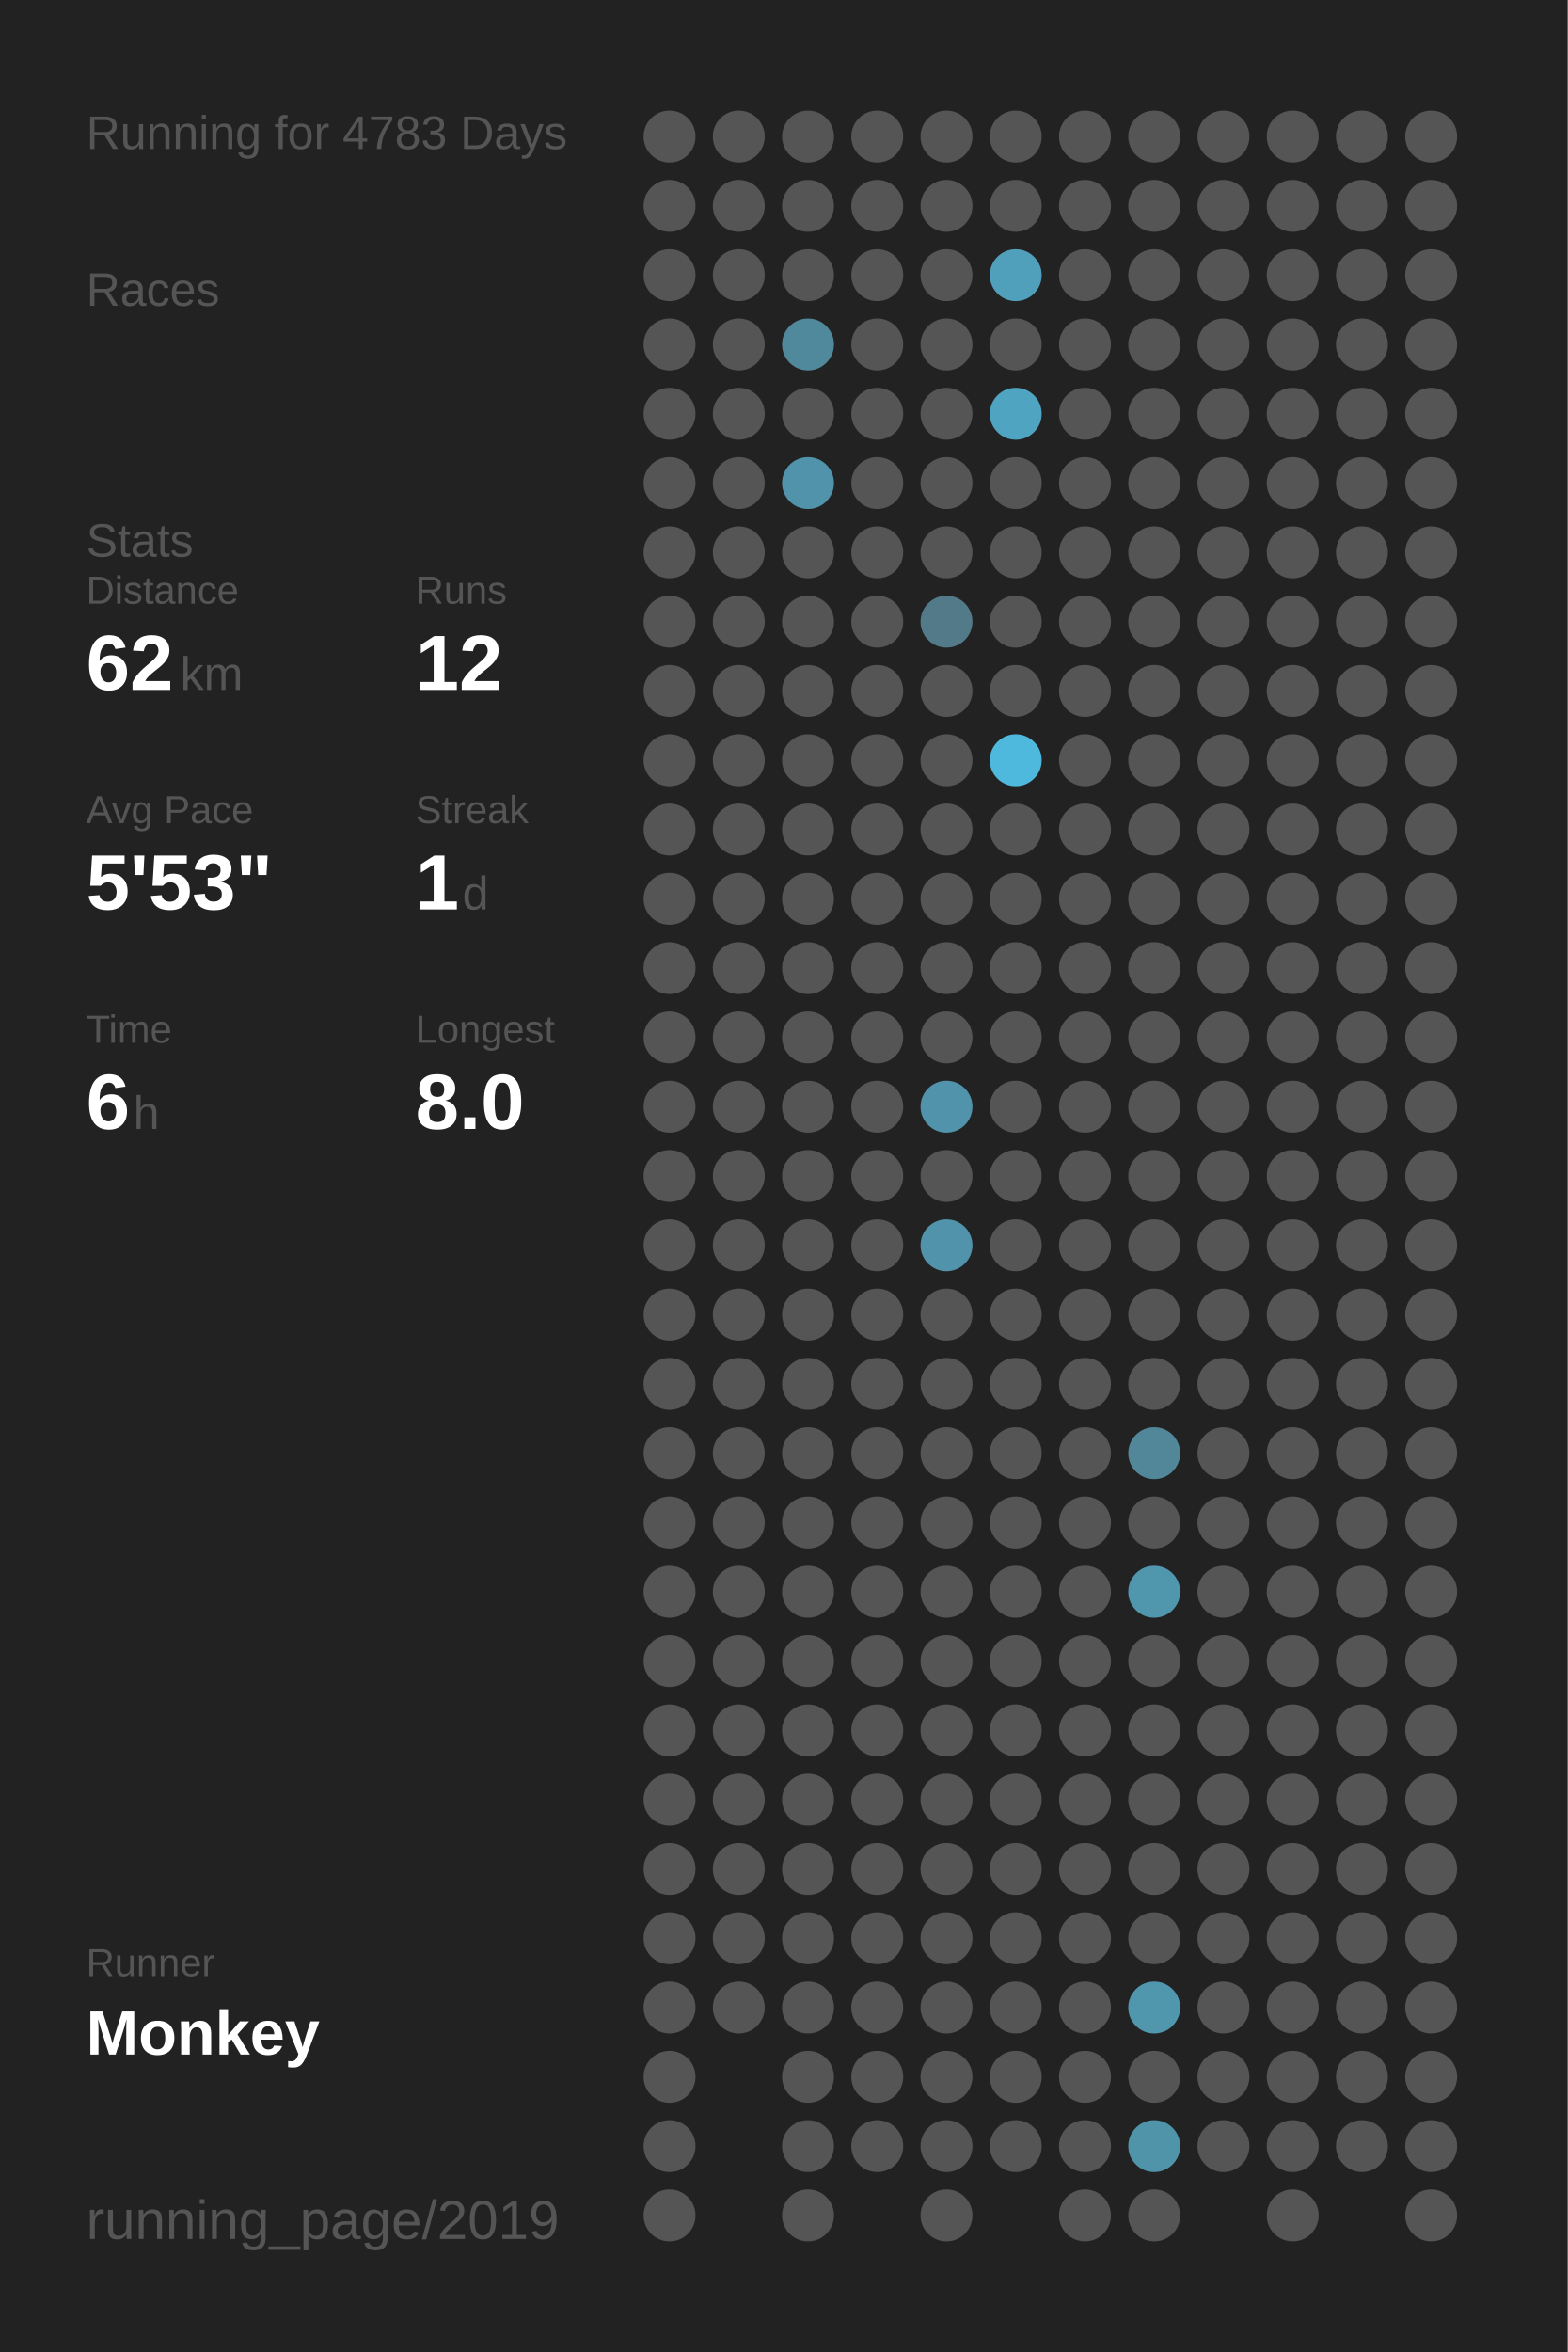
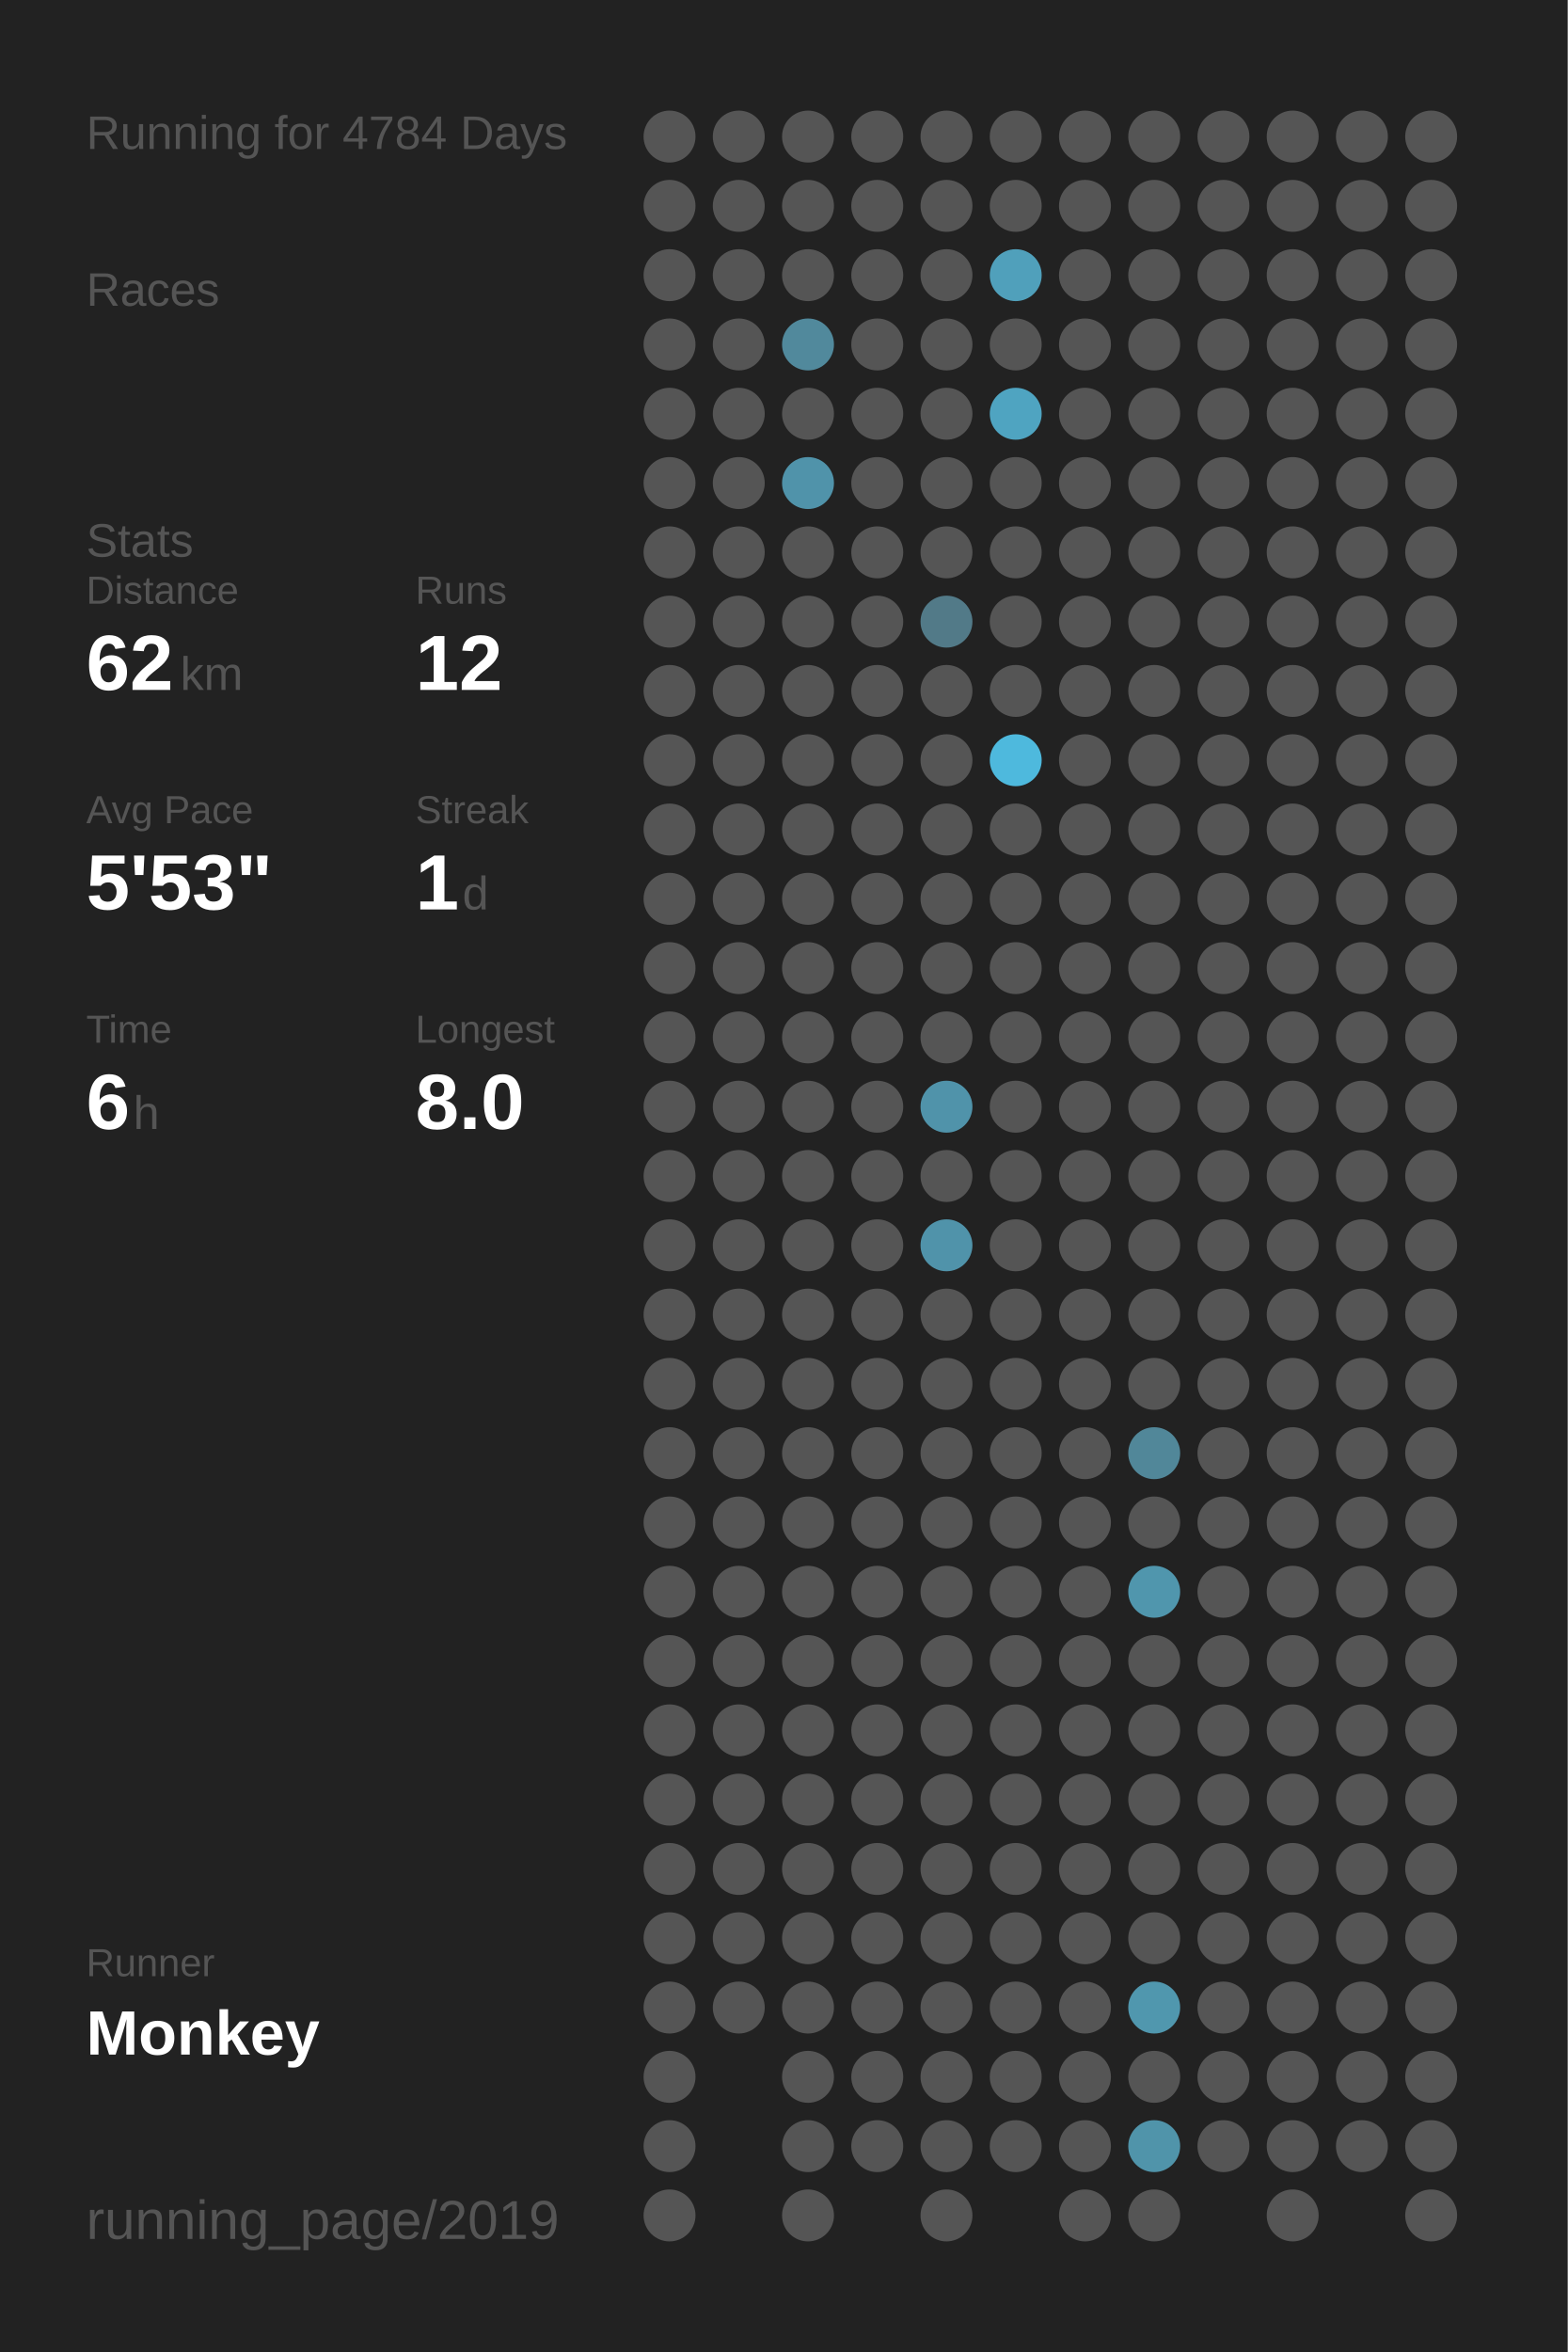
<svg xmlns="http://www.w3.org/2000/svg" baseProfile="full" height="300mm" version="1.1" viewBox="0,0,200,300" width="200mm">
  <defs />
  <rect fill="#222222" height="300" width="200" x="0" y="0" />
-   <text fill="#555555" style="font-size:6px; font-family:Arial;" x="11" y="19">Running for 4783 Days</text>
+   <text fill="#555555" style="font-size:6px; font-family:Arial;" x="11" y="19">Running for 4784 Days</text>
  <text fill="#555555" style="font-size:6px; font-family:Arial;" x="11" y="39">Races</text>
  <text fill="#555555" style="font-size:6px; font-family:Arial;" x="11" y="71">Stats</text>
  <text fill="#555555" style="font-size:5px; font-family:Arial;" x="11" y="77">Distance</text>
  <text fill="#FFFFFF" style="font-size:10px; font-family:Arial; font-weight:bold;" x="11" y="88">62</text>
  <text fill="#555555" style="font-size:6px; font-family:Arial;" x="23" y="88">km</text>
  <text fill="#555555" style="font-size:5px; font-family:Arial;" x="53" y="77">Runs</text>
  <text fill="#FFFFFF" style="font-size:10px; font-family:Arial; font-weight:bold;" x="53" y="88">12</text>
  <text fill="#555555" style="font-size:5px; font-family:Arial;" x="11" y="105">Avg Pace</text>
  <text fill="#FFFFFF" style="font-size:10px; font-family:Arial; font-weight:bold;" x="11" y="116">5'53"</text>
  <text fill="#555555" style="font-size:5px; font-family:Arial;" x="53" y="105">Streak</text>
  <text fill="#FFFFFF" style="font-size:10px; font-family:Arial; font-weight:bold;" x="53" y="116">1</text>
  <text fill="#555555" style="font-size:6px; font-family:Arial;" x="59" y="116">d</text>
  <text fill="#555555" style="font-size:5px; font-family:Arial;" x="11" y="133">Time</text>
  <text fill="#FFFFFF" style="font-size:10px; font-family:Arial; font-weight:bold;" x="11" y="144">6</text>
  <text fill="#555555" style="font-size:6px; font-family:Arial;" x="17" y="144">h</text>
  <text fill="#555555" style="font-size:5px; font-family:Arial;" x="53" y="133">Longest</text>
  <text fill="#FFFFFF" style="font-size:10px; font-family:Arial; font-weight:bold;" x="53" y="144">8.0</text>
  <text fill="#555555" style="font-size:5px; font-family:Arial;" x="11" y="252.065">Runner</text>
  <text fill="#FFFFFF" style="font-size:8px; font-family:Arial; font-weight:bold;" x="11" y="262.065">Monkey</text>
  <text fill="#555555" style="font-size:7px; font-family:Arial;" x="11" y="285.581">running_page/2019</text>
  <circle cx="85.417" cy="17.419" fill="#555555" r="3.312" />
  <circle cx="85.417" cy="26.258" fill="#555555" r="3.312" />
  <circle cx="85.417" cy="35.097" fill="#555555" r="3.312" />
  <circle cx="85.417" cy="43.935" fill="#555555" r="3.312" />
  <circle cx="85.417" cy="52.774" fill="#555555" r="3.312" />
  <circle cx="85.417" cy="61.613" fill="#555555" r="3.312" />
  <circle cx="85.417" cy="70.452" fill="#555555" r="3.312" />
  <circle cx="85.417" cy="79.29" fill="#555555" r="3.312" />
  <circle cx="85.417" cy="88.129" fill="#555555" r="3.312" />
  <circle cx="85.417" cy="96.968" fill="#555555" r="3.312" />
  <circle cx="85.417" cy="105.806" fill="#555555" r="3.312" />
  <circle cx="85.417" cy="114.645" fill="#555555" r="3.312" />
  <circle cx="85.417" cy="123.484" fill="#555555" r="3.312" />
  <circle cx="85.417" cy="132.323" fill="#555555" r="3.312" />
  <circle cx="85.417" cy="141.161" fill="#555555" r="3.312" />
  <circle cx="85.417" cy="150" fill="#555555" r="3.312" />
  <circle cx="85.417" cy="158.839" fill="#555555" r="3.312" />
  <circle cx="85.417" cy="167.677" fill="#555555" r="3.312" />
  <circle cx="85.417" cy="176.516" fill="#555555" r="3.312" />
  <circle cx="85.417" cy="185.355" fill="#555555" r="3.312" />
  <circle cx="85.417" cy="194.194" fill="#555555" r="3.312" />
  <circle cx="85.417" cy="203.032" fill="#555555" r="3.312" />
  <circle cx="85.417" cy="211.871" fill="#555555" r="3.312" />
  <circle cx="85.417" cy="220.71" fill="#555555" r="3.312" />
  <circle cx="85.417" cy="229.548" fill="#555555" r="3.312" />
  <circle cx="85.417" cy="238.387" fill="#555555" r="3.312" />
  <circle cx="85.417" cy="247.226" fill="#555555" r="3.312" />
  <circle cx="85.417" cy="256.065" fill="#555555" r="3.312" />
  <circle cx="85.417" cy="264.903" fill="#555555" r="3.312" />
  <circle cx="85.417" cy="273.742" fill="#555555" r="3.312" />
  <circle cx="85.417" cy="282.581" fill="#555555" r="3.312" />
  <circle cx="94.25" cy="17.419" fill="#555555" r="3.312" />
  <circle cx="94.25" cy="26.258" fill="#555555" r="3.312" />
  <circle cx="94.25" cy="35.097" fill="#555555" r="3.312" />
  <circle cx="94.25" cy="43.935" fill="#555555" r="3.312" />
  <circle cx="94.25" cy="52.774" fill="#555555" r="3.312" />
  <circle cx="94.25" cy="61.613" fill="#555555" r="3.312" />
  <circle cx="94.25" cy="70.452" fill="#555555" r="3.312" />
  <circle cx="94.25" cy="79.29" fill="#555555" r="3.312" />
  <circle cx="94.25" cy="88.129" fill="#555555" r="3.312" />
  <circle cx="94.25" cy="96.968" fill="#555555" r="3.312" />
  <circle cx="94.25" cy="105.806" fill="#555555" r="3.312" />
  <circle cx="94.25" cy="114.645" fill="#555555" r="3.312" />
  <circle cx="94.25" cy="123.484" fill="#555555" r="3.312" />
  <circle cx="94.25" cy="132.323" fill="#555555" r="3.312" />
  <circle cx="94.25" cy="141.161" fill="#555555" r="3.312" />
  <circle cx="94.25" cy="150" fill="#555555" r="3.312" />
  <circle cx="94.25" cy="158.839" fill="#555555" r="3.312" />
  <circle cx="94.25" cy="167.677" fill="#555555" r="3.312" />
  <circle cx="94.25" cy="176.516" fill="#555555" r="3.312" />
  <circle cx="94.25" cy="185.355" fill="#555555" r="3.312" />
  <circle cx="94.25" cy="194.194" fill="#555555" r="3.312" />
  <circle cx="94.25" cy="203.032" fill="#555555" r="3.312" />
  <circle cx="94.25" cy="211.871" fill="#555555" r="3.312" />
  <circle cx="94.25" cy="220.71" fill="#555555" r="3.312" />
  <circle cx="94.25" cy="229.548" fill="#555555" r="3.312" />
  <circle cx="94.25" cy="238.387" fill="#555555" r="3.312" />
  <circle cx="94.25" cy="247.226" fill="#555555" r="3.312" />
  <circle cx="94.25" cy="256.065" fill="#555555" r="3.312" />
  <circle cx="103.083" cy="17.419" fill="#555555" r="3.312" />
  <circle cx="103.083" cy="26.258" fill="#555555" r="3.312" />
  <circle cx="103.083" cy="35.097" fill="#555555" r="3.312" />
  <circle cx="103.083" cy="43.935" fill="#51899c" r="3.312" />
  <circle cx="103.083" cy="52.774" fill="#555555" r="3.312" />
  <circle cx="103.083" cy="61.613" fill="#5093aa" r="3.312" />
  <circle cx="103.083" cy="70.452" fill="#555555" r="3.312" />
  <circle cx="103.083" cy="79.29" fill="#555555" r="3.312" />
  <circle cx="103.083" cy="88.129" fill="#555555" r="3.312" />
  <circle cx="103.083" cy="96.968" fill="#555555" r="3.312" />
  <circle cx="103.083" cy="105.806" fill="#555555" r="3.312" />
  <circle cx="103.083" cy="114.645" fill="#555555" r="3.312" />
  <circle cx="103.083" cy="123.484" fill="#555555" r="3.312" />
  <circle cx="103.083" cy="132.323" fill="#555555" r="3.312" />
  <circle cx="103.083" cy="141.161" fill="#555555" r="3.312" />
  <circle cx="103.083" cy="150" fill="#555555" r="3.312" />
  <circle cx="103.083" cy="158.839" fill="#555555" r="3.312" />
  <circle cx="103.083" cy="167.677" fill="#555555" r="3.312" />
  <circle cx="103.083" cy="176.516" fill="#555555" r="3.312" />
  <circle cx="103.083" cy="185.355" fill="#555555" r="3.312" />
  <circle cx="103.083" cy="194.194" fill="#555555" r="3.312" />
  <circle cx="103.083" cy="203.032" fill="#555555" r="3.312" />
  <circle cx="103.083" cy="211.871" fill="#555555" r="3.312" />
  <circle cx="103.083" cy="220.71" fill="#555555" r="3.312" />
  <circle cx="103.083" cy="229.548" fill="#555555" r="3.312" />
  <circle cx="103.083" cy="238.387" fill="#555555" r="3.312" />
  <circle cx="103.083" cy="247.226" fill="#555555" r="3.312" />
  <circle cx="103.083" cy="256.065" fill="#555555" r="3.312" />
  <circle cx="103.083" cy="264.903" fill="#555555" r="3.312" />
  <circle cx="103.083" cy="273.742" fill="#555555" r="3.312" />
  <circle cx="103.083" cy="282.581" fill="#555555" r="3.312" />
  <circle cx="111.917" cy="17.419" fill="#555555" r="3.312" />
  <circle cx="111.917" cy="26.258" fill="#555555" r="3.312" />
  <circle cx="111.917" cy="35.097" fill="#555555" r="3.312" />
  <circle cx="111.917" cy="43.935" fill="#555555" r="3.312" />
  <circle cx="111.917" cy="52.774" fill="#555555" r="3.312" />
  <circle cx="111.917" cy="61.613" fill="#555555" r="3.312" />
  <circle cx="111.917" cy="70.452" fill="#555555" r="3.312" />
  <circle cx="111.917" cy="79.29" fill="#555555" r="3.312" />
  <circle cx="111.917" cy="88.129" fill="#555555" r="3.312" />
  <circle cx="111.917" cy="96.968" fill="#555555" r="3.312" />
  <circle cx="111.917" cy="105.806" fill="#555555" r="3.312" />
  <circle cx="111.917" cy="114.645" fill="#555555" r="3.312" />
  <circle cx="111.917" cy="123.484" fill="#555555" r="3.312" />
  <circle cx="111.917" cy="132.323" fill="#555555" r="3.312" />
  <circle cx="111.917" cy="141.161" fill="#555555" r="3.312" />
  <circle cx="111.917" cy="150" fill="#555555" r="3.312" />
  <circle cx="111.917" cy="158.839" fill="#555555" r="3.312" />
  <circle cx="111.917" cy="167.677" fill="#555555" r="3.312" />
  <circle cx="111.917" cy="176.516" fill="#555555" r="3.312" />
  <circle cx="111.917" cy="185.355" fill="#555555" r="3.312" />
  <circle cx="111.917" cy="194.194" fill="#555555" r="3.312" />
  <circle cx="111.917" cy="203.032" fill="#555555" r="3.312" />
  <circle cx="111.917" cy="211.871" fill="#555555" r="3.312" />
  <circle cx="111.917" cy="220.71" fill="#555555" r="3.312" />
  <circle cx="111.917" cy="229.548" fill="#555555" r="3.312" />
  <circle cx="111.917" cy="238.387" fill="#555555" r="3.312" />
  <circle cx="111.917" cy="247.226" fill="#555555" r="3.312" />
  <circle cx="111.917" cy="256.065" fill="#555555" r="3.312" />
  <circle cx="111.917" cy="264.903" fill="#555555" r="3.312" />
  <circle cx="111.917" cy="273.742" fill="#555555" r="3.312" />
  <circle cx="120.75" cy="17.419" fill="#555555" r="3.312" />
  <circle cx="120.75" cy="26.258" fill="#555555" r="3.312" />
  <circle cx="120.75" cy="35.097" fill="#555555" r="3.312" />
  <circle cx="120.75" cy="43.935" fill="#555555" r="3.312" />
  <circle cx="120.75" cy="52.774" fill="#555555" r="3.312" />
  <circle cx="120.75" cy="61.613" fill="#555555" r="3.312" />
  <circle cx="120.75" cy="70.452" fill="#555555" r="3.312" />
  <circle cx="120.75" cy="79.29" fill="#527a88" r="3.312" />
  <circle cx="120.75" cy="88.129" fill="#555555" r="3.312" />
  <circle cx="120.75" cy="96.968" fill="#555555" r="3.312" />
  <circle cx="120.75" cy="105.806" fill="#555555" r="3.312" />
  <circle cx="120.75" cy="114.645" fill="#555555" r="3.312" />
  <circle cx="120.75" cy="123.484" fill="#555555" r="3.312" />
  <circle cx="120.75" cy="132.323" fill="#555555" r="3.312" />
  <circle cx="120.75" cy="141.161" fill="#5093aa" r="3.312" />
  <circle cx="120.75" cy="150" fill="#555555" r="3.312" />
  <circle cx="120.75" cy="158.839" fill="#5093aa" r="3.312" />
  <circle cx="120.75" cy="167.677" fill="#555555" r="3.312" />
  <circle cx="120.75" cy="176.516" fill="#555555" r="3.312" />
  <circle cx="120.75" cy="185.355" fill="#555555" r="3.312" />
  <circle cx="120.75" cy="194.194" fill="#555555" r="3.312" />
  <circle cx="120.75" cy="203.032" fill="#555555" r="3.312" />
  <circle cx="120.75" cy="211.871" fill="#555555" r="3.312" />
  <circle cx="120.75" cy="220.71" fill="#555555" r="3.312" />
  <circle cx="120.75" cy="229.548" fill="#555555" r="3.312" />
  <circle cx="120.75" cy="238.387" fill="#555555" r="3.312" />
  <circle cx="120.75" cy="247.226" fill="#555555" r="3.312" />
  <circle cx="120.75" cy="256.065" fill="#555555" r="3.312" />
  <circle cx="120.75" cy="264.903" fill="#555555" r="3.312" />
  <circle cx="120.75" cy="273.742" fill="#555555" r="3.312" />
  <circle cx="120.75" cy="282.581" fill="#555555" r="3.312" />
  <circle cx="129.583" cy="17.419" fill="#555555" r="3.312" />
  <circle cx="129.583" cy="26.258" fill="#555555" r="3.312" />
  <circle cx="129.583" cy="35.097" fill="#50a0bb" r="3.312" />
  <circle cx="129.583" cy="43.935" fill="#555555" r="3.312" />
  <circle cx="129.583" cy="52.774" fill="#4fa4c1" r="3.312" />
  <circle cx="129.583" cy="61.613" fill="#555555" r="3.312" />
  <circle cx="129.583" cy="70.452" fill="#555555" r="3.312" />
  <circle cx="129.583" cy="79.29" fill="#555555" r="3.312" />
  <circle cx="129.583" cy="88.129" fill="#555555" r="3.312" />
  <circle cx="129.583" cy="96.968" fill="#4eb9dd" r="3.312" />
  <circle cx="129.583" cy="105.806" fill="#555555" r="3.312" />
  <circle cx="129.583" cy="114.645" fill="#555555" r="3.312" />
  <circle cx="129.583" cy="123.484" fill="#555555" r="3.312" />
  <circle cx="129.583" cy="132.323" fill="#555555" r="3.312" />
  <circle cx="129.583" cy="141.161" fill="#555555" r="3.312" />
  <circle cx="129.583" cy="150" fill="#555555" r="3.312" />
  <circle cx="129.583" cy="158.839" fill="#555555" r="3.312" />
  <circle cx="129.583" cy="167.677" fill="#555555" r="3.312" />
  <circle cx="129.583" cy="176.516" fill="#555555" r="3.312" />
  <circle cx="129.583" cy="185.355" fill="#555555" r="3.312" />
  <circle cx="129.583" cy="194.194" fill="#555555" r="3.312" />
  <circle cx="129.583" cy="203.032" fill="#555555" r="3.312" />
  <circle cx="129.583" cy="211.871" fill="#555555" r="3.312" />
  <circle cx="129.583" cy="220.71" fill="#555555" r="3.312" />
  <circle cx="129.583" cy="229.548" fill="#555555" r="3.312" />
  <circle cx="129.583" cy="238.387" fill="#555555" r="3.312" />
  <circle cx="129.583" cy="247.226" fill="#555555" r="3.312" />
  <circle cx="129.583" cy="256.065" fill="#555555" r="3.312" />
  <circle cx="129.583" cy="264.903" fill="#555555" r="3.312" />
  <circle cx="129.583" cy="273.742" fill="#555555" r="3.312" />
  <circle cx="138.417" cy="17.419" fill="#555555" r="3.312" />
  <circle cx="138.417" cy="26.258" fill="#555555" r="3.312" />
  <circle cx="138.417" cy="35.097" fill="#555555" r="3.312" />
  <circle cx="138.417" cy="43.935" fill="#555555" r="3.312" />
  <circle cx="138.417" cy="52.774" fill="#555555" r="3.312" />
  <circle cx="138.417" cy="61.613" fill="#555555" r="3.312" />
  <circle cx="138.417" cy="70.452" fill="#555555" r="3.312" />
  <circle cx="138.417" cy="79.29" fill="#555555" r="3.312" />
  <circle cx="138.417" cy="88.129" fill="#555555" r="3.312" />
  <circle cx="138.417" cy="96.968" fill="#555555" r="3.312" />
  <circle cx="138.417" cy="105.806" fill="#555555" r="3.312" />
  <circle cx="138.417" cy="114.645" fill="#555555" r="3.312" />
  <circle cx="138.417" cy="123.484" fill="#555555" r="3.312" />
  <circle cx="138.417" cy="132.323" fill="#555555" r="3.312" />
  <circle cx="138.417" cy="141.161" fill="#555555" r="3.312" />
  <circle cx="138.417" cy="150" fill="#555555" r="3.312" />
  <circle cx="138.417" cy="158.839" fill="#555555" r="3.312" />
  <circle cx="138.417" cy="167.677" fill="#555555" r="3.312" />
  <circle cx="138.417" cy="176.516" fill="#555555" r="3.312" />
  <circle cx="138.417" cy="185.355" fill="#555555" r="3.312" />
  <circle cx="138.417" cy="194.194" fill="#555555" r="3.312" />
  <circle cx="138.417" cy="203.032" fill="#555555" r="3.312" />
  <circle cx="138.417" cy="211.871" fill="#555555" r="3.312" />
  <circle cx="138.417" cy="220.71" fill="#555555" r="3.312" />
  <circle cx="138.417" cy="229.548" fill="#555555" r="3.312" />
  <circle cx="138.417" cy="238.387" fill="#555555" r="3.312" />
  <circle cx="138.417" cy="247.226" fill="#555555" r="3.312" />
  <circle cx="138.417" cy="256.065" fill="#555555" r="3.312" />
  <circle cx="138.417" cy="264.903" fill="#555555" r="3.312" />
  <circle cx="138.417" cy="273.742" fill="#555555" r="3.312" />
  <circle cx="138.417" cy="282.581" fill="#555555" r="3.312" />
  <circle cx="147.25" cy="17.419" fill="#555555" r="3.312" />
  <circle cx="147.25" cy="26.258" fill="#555555" r="3.312" />
  <circle cx="147.25" cy="35.097" fill="#555555" r="3.312" />
  <circle cx="147.25" cy="43.935" fill="#555555" r="3.312" />
  <circle cx="147.25" cy="52.774" fill="#555555" r="3.312" />
  <circle cx="147.25" cy="61.613" fill="#555555" r="3.312" />
  <circle cx="147.25" cy="70.452" fill="#555555" r="3.312" />
  <circle cx="147.25" cy="79.29" fill="#555555" r="3.312" />
  <circle cx="147.25" cy="88.129" fill="#555555" r="3.312" />
  <circle cx="147.25" cy="96.968" fill="#555555" r="3.312" />
  <circle cx="147.25" cy="105.806" fill="#555555" r="3.312" />
  <circle cx="147.25" cy="114.645" fill="#555555" r="3.312" />
  <circle cx="147.25" cy="123.484" fill="#555555" r="3.312" />
  <circle cx="147.25" cy="132.323" fill="#555555" r="3.312" />
  <circle cx="147.25" cy="141.161" fill="#555555" r="3.312" />
  <circle cx="147.25" cy="150" fill="#555555" r="3.312" />
  <circle cx="147.25" cy="158.839" fill="#555555" r="3.312" />
  <circle cx="147.25" cy="167.677" fill="#555555" r="3.312" />
  <circle cx="147.25" cy="176.516" fill="#555555" r="3.312" />
  <circle cx="147.25" cy="185.355" fill="#518799" r="3.312" />
  <circle cx="147.25" cy="194.194" fill="#555555" r="3.312" />
  <circle cx="147.25" cy="203.032" fill="#5096ad" r="3.312" />
  <circle cx="147.25" cy="211.871" fill="#555555" r="3.312" />
  <circle cx="147.25" cy="220.71" fill="#555555" r="3.312" />
  <circle cx="147.25" cy="229.548" fill="#555555" r="3.312" />
  <circle cx="147.25" cy="238.387" fill="#555555" r="3.312" />
  <circle cx="147.25" cy="247.226" fill="#555555" r="3.312" />
  <circle cx="147.25" cy="256.065" fill="#5097ae" r="3.312" />
  <circle cx="147.25" cy="264.903" fill="#555555" r="3.312" />
  <circle cx="147.25" cy="273.742" fill="#5094aa" r="3.312" />
  <circle cx="147.25" cy="282.581" fill="#555555" r="3.312" />
  <circle cx="156.083" cy="17.419" fill="#555555" r="3.312" />
  <circle cx="156.083" cy="26.258" fill="#555555" r="3.312" />
  <circle cx="156.083" cy="35.097" fill="#555555" r="3.312" />
  <circle cx="156.083" cy="43.935" fill="#555555" r="3.312" />
  <circle cx="156.083" cy="52.774" fill="#555555" r="3.312" />
  <circle cx="156.083" cy="61.613" fill="#555555" r="3.312" />
  <circle cx="156.083" cy="70.452" fill="#555555" r="3.312" />
  <circle cx="156.083" cy="79.29" fill="#555555" r="3.312" />
  <circle cx="156.083" cy="88.129" fill="#555555" r="3.312" />
  <circle cx="156.083" cy="96.968" fill="#555555" r="3.312" />
  <circle cx="156.083" cy="105.806" fill="#555555" r="3.312" />
  <circle cx="156.083" cy="114.645" fill="#555555" r="3.312" />
  <circle cx="156.083" cy="123.484" fill="#555555" r="3.312" />
  <circle cx="156.083" cy="132.323" fill="#555555" r="3.312" />
  <circle cx="156.083" cy="141.161" fill="#555555" r="3.312" />
  <circle cx="156.083" cy="150" fill="#555555" r="3.312" />
  <circle cx="156.083" cy="158.839" fill="#555555" r="3.312" />
  <circle cx="156.083" cy="167.677" fill="#555555" r="3.312" />
  <circle cx="156.083" cy="176.516" fill="#555555" r="3.312" />
  <circle cx="156.083" cy="185.355" fill="#555555" r="3.312" />
  <circle cx="156.083" cy="194.194" fill="#555555" r="3.312" />
  <circle cx="156.083" cy="203.032" fill="#555555" r="3.312" />
  <circle cx="156.083" cy="211.871" fill="#555555" r="3.312" />
  <circle cx="156.083" cy="220.71" fill="#555555" r="3.312" />
  <circle cx="156.083" cy="229.548" fill="#555555" r="3.312" />
  <circle cx="156.083" cy="238.387" fill="#555555" r="3.312" />
  <circle cx="156.083" cy="247.226" fill="#555555" r="3.312" />
  <circle cx="156.083" cy="256.065" fill="#555555" r="3.312" />
  <circle cx="156.083" cy="264.903" fill="#555555" r="3.312" />
  <circle cx="156.083" cy="273.742" fill="#555555" r="3.312" />
  <circle cx="164.917" cy="17.419" fill="#555555" r="3.312" />
  <circle cx="164.917" cy="26.258" fill="#555555" r="3.312" />
  <circle cx="164.917" cy="35.097" fill="#555555" r="3.312" />
  <circle cx="164.917" cy="43.935" fill="#555555" r="3.312" />
  <circle cx="164.917" cy="52.774" fill="#555555" r="3.312" />
  <circle cx="164.917" cy="61.613" fill="#555555" r="3.312" />
  <circle cx="164.917" cy="70.452" fill="#555555" r="3.312" />
  <circle cx="164.917" cy="79.29" fill="#555555" r="3.312" />
  <circle cx="164.917" cy="88.129" fill="#555555" r="3.312" />
  <circle cx="164.917" cy="96.968" fill="#555555" r="3.312" />
  <circle cx="164.917" cy="105.806" fill="#555555" r="3.312" />
  <circle cx="164.917" cy="114.645" fill="#555555" r="3.312" />
  <circle cx="164.917" cy="123.484" fill="#555555" r="3.312" />
  <circle cx="164.917" cy="132.323" fill="#555555" r="3.312" />
  <circle cx="164.917" cy="141.161" fill="#555555" r="3.312" />
  <circle cx="164.917" cy="150" fill="#555555" r="3.312" />
  <circle cx="164.917" cy="158.839" fill="#555555" r="3.312" />
  <circle cx="164.917" cy="167.677" fill="#555555" r="3.312" />
  <circle cx="164.917" cy="176.516" fill="#555555" r="3.312" />
  <circle cx="164.917" cy="185.355" fill="#555555" r="3.312" />
  <circle cx="164.917" cy="194.194" fill="#555555" r="3.312" />
  <circle cx="164.917" cy="203.032" fill="#555555" r="3.312" />
  <circle cx="164.917" cy="211.871" fill="#555555" r="3.312" />
  <circle cx="164.917" cy="220.71" fill="#555555" r="3.312" />
  <circle cx="164.917" cy="229.548" fill="#555555" r="3.312" />
  <circle cx="164.917" cy="238.387" fill="#555555" r="3.312" />
  <circle cx="164.917" cy="247.226" fill="#555555" r="3.312" />
  <circle cx="164.917" cy="256.065" fill="#555555" r="3.312" />
  <circle cx="164.917" cy="264.903" fill="#555555" r="3.312" />
  <circle cx="164.917" cy="273.742" fill="#555555" r="3.312" />
  <circle cx="164.917" cy="282.581" fill="#555555" r="3.312" />
  <circle cx="173.75" cy="17.419" fill="#555555" r="3.312" />
  <circle cx="173.75" cy="26.258" fill="#555555" r="3.312" />
  <circle cx="173.75" cy="35.097" fill="#555555" r="3.312" />
  <circle cx="173.75" cy="43.935" fill="#555555" r="3.312" />
  <circle cx="173.75" cy="52.774" fill="#555555" r="3.312" />
  <circle cx="173.75" cy="61.613" fill="#555555" r="3.312" />
  <circle cx="173.75" cy="70.452" fill="#555555" r="3.312" />
  <circle cx="173.75" cy="79.29" fill="#555555" r="3.312" />
  <circle cx="173.75" cy="88.129" fill="#555555" r="3.312" />
  <circle cx="173.75" cy="96.968" fill="#555555" r="3.312" />
  <circle cx="173.75" cy="105.806" fill="#555555" r="3.312" />
  <circle cx="173.75" cy="114.645" fill="#555555" r="3.312" />
  <circle cx="173.75" cy="123.484" fill="#555555" r="3.312" />
  <circle cx="173.75" cy="132.323" fill="#555555" r="3.312" />
  <circle cx="173.75" cy="141.161" fill="#555555" r="3.312" />
  <circle cx="173.75" cy="150" fill="#555555" r="3.312" />
  <circle cx="173.75" cy="158.839" fill="#555555" r="3.312" />
  <circle cx="173.75" cy="167.677" fill="#555555" r="3.312" />
  <circle cx="173.75" cy="176.516" fill="#555555" r="3.312" />
  <circle cx="173.75" cy="185.355" fill="#555555" r="3.312" />
  <circle cx="173.75" cy="194.194" fill="#555555" r="3.312" />
  <circle cx="173.75" cy="203.032" fill="#555555" r="3.312" />
  <circle cx="173.75" cy="211.871" fill="#555555" r="3.312" />
  <circle cx="173.75" cy="220.71" fill="#555555" r="3.312" />
  <circle cx="173.75" cy="229.548" fill="#555555" r="3.312" />
  <circle cx="173.75" cy="238.387" fill="#555555" r="3.312" />
  <circle cx="173.75" cy="247.226" fill="#555555" r="3.312" />
  <circle cx="173.75" cy="256.065" fill="#555555" r="3.312" />
  <circle cx="173.75" cy="264.903" fill="#555555" r="3.312" />
  <circle cx="173.75" cy="273.742" fill="#555555" r="3.312" />
  <circle cx="182.583" cy="17.419" fill="#555555" r="3.312" />
  <circle cx="182.583" cy="26.258" fill="#555555" r="3.312" />
  <circle cx="182.583" cy="35.097" fill="#555555" r="3.312" />
  <circle cx="182.583" cy="43.935" fill="#555555" r="3.312" />
  <circle cx="182.583" cy="52.774" fill="#555555" r="3.312" />
  <circle cx="182.583" cy="61.613" fill="#555555" r="3.312" />
  <circle cx="182.583" cy="70.452" fill="#555555" r="3.312" />
  <circle cx="182.583" cy="79.29" fill="#555555" r="3.312" />
  <circle cx="182.583" cy="88.129" fill="#555555" r="3.312" />
  <circle cx="182.583" cy="96.968" fill="#555555" r="3.312" />
  <circle cx="182.583" cy="105.806" fill="#555555" r="3.312" />
  <circle cx="182.583" cy="114.645" fill="#555555" r="3.312" />
  <circle cx="182.583" cy="123.484" fill="#555555" r="3.312" />
  <circle cx="182.583" cy="132.323" fill="#555555" r="3.312" />
  <circle cx="182.583" cy="141.161" fill="#555555" r="3.312" />
  <circle cx="182.583" cy="150" fill="#555555" r="3.312" />
  <circle cx="182.583" cy="158.839" fill="#555555" r="3.312" />
  <circle cx="182.583" cy="167.677" fill="#555555" r="3.312" />
  <circle cx="182.583" cy="176.516" fill="#555555" r="3.312" />
  <circle cx="182.583" cy="185.355" fill="#555555" r="3.312" />
  <circle cx="182.583" cy="194.194" fill="#555555" r="3.312" />
  <circle cx="182.583" cy="203.032" fill="#555555" r="3.312" />
  <circle cx="182.583" cy="211.871" fill="#555555" r="3.312" />
  <circle cx="182.583" cy="220.71" fill="#555555" r="3.312" />
  <circle cx="182.583" cy="229.548" fill="#555555" r="3.312" />
  <circle cx="182.583" cy="238.387" fill="#555555" r="3.312" />
  <circle cx="182.583" cy="247.226" fill="#555555" r="3.312" />
  <circle cx="182.583" cy="256.065" fill="#555555" r="3.312" />
  <circle cx="182.583" cy="264.903" fill="#555555" r="3.312" />
  <circle cx="182.583" cy="273.742" fill="#555555" r="3.312" />
  <circle cx="182.583" cy="282.581" fill="#555555" r="3.312" />
</svg>
